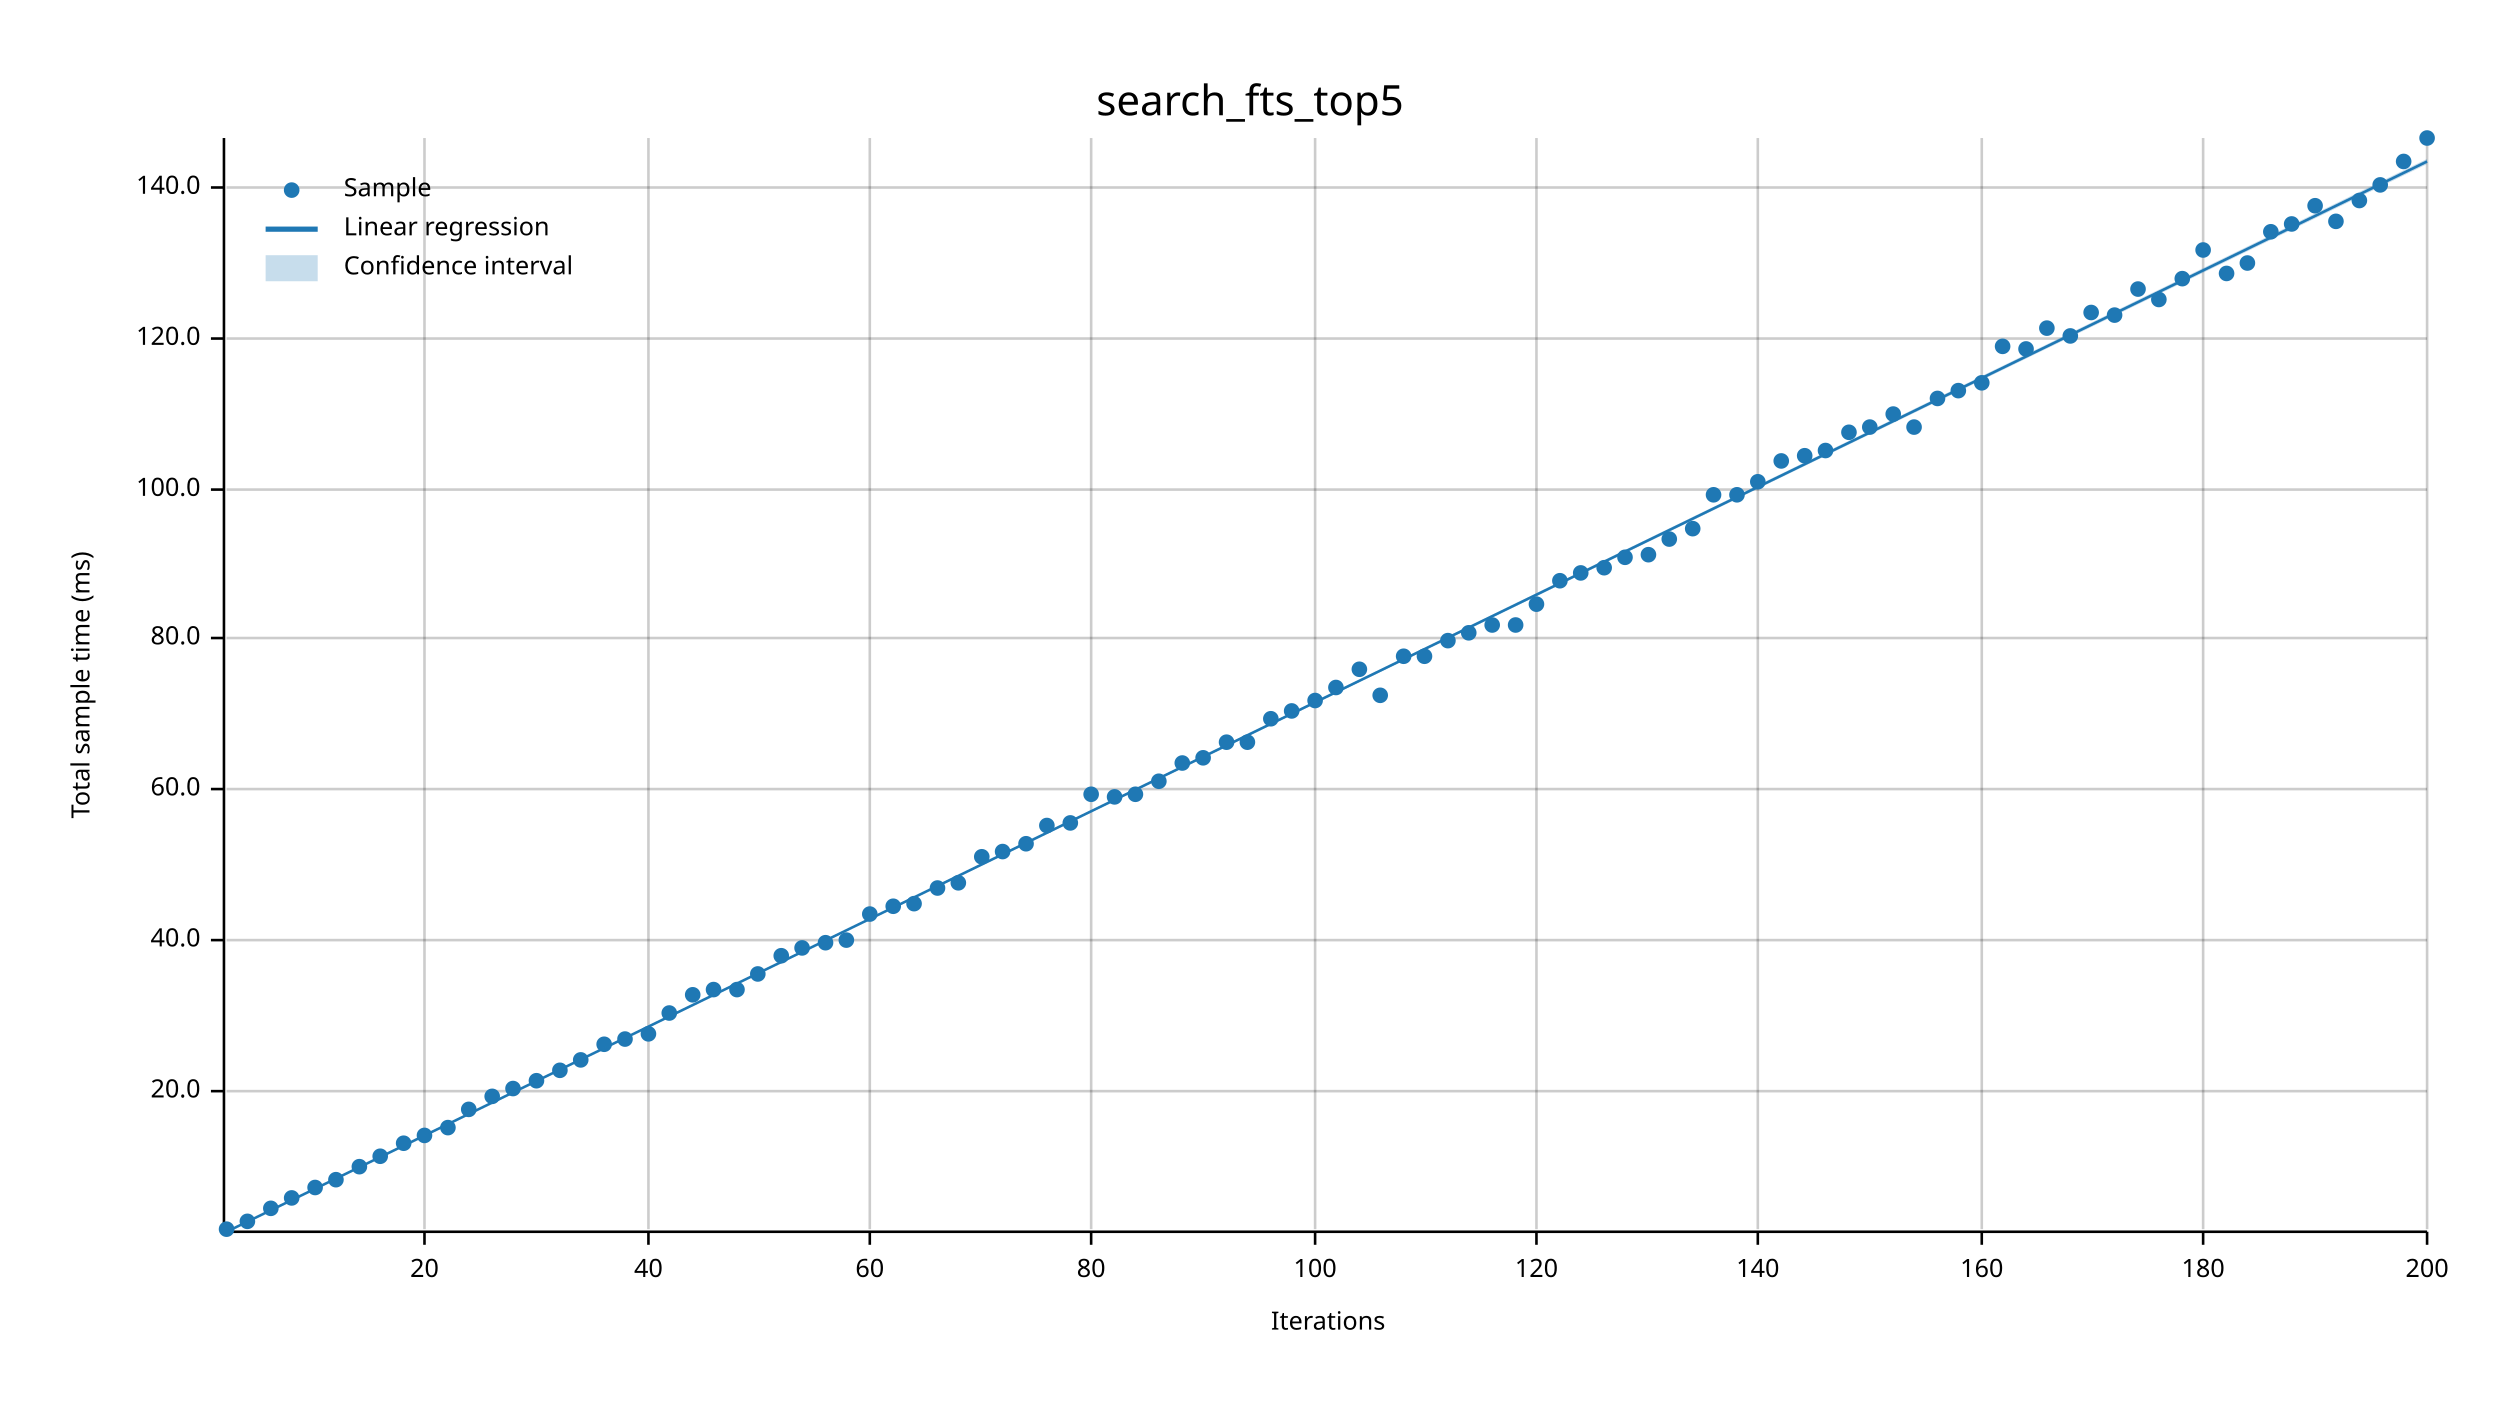
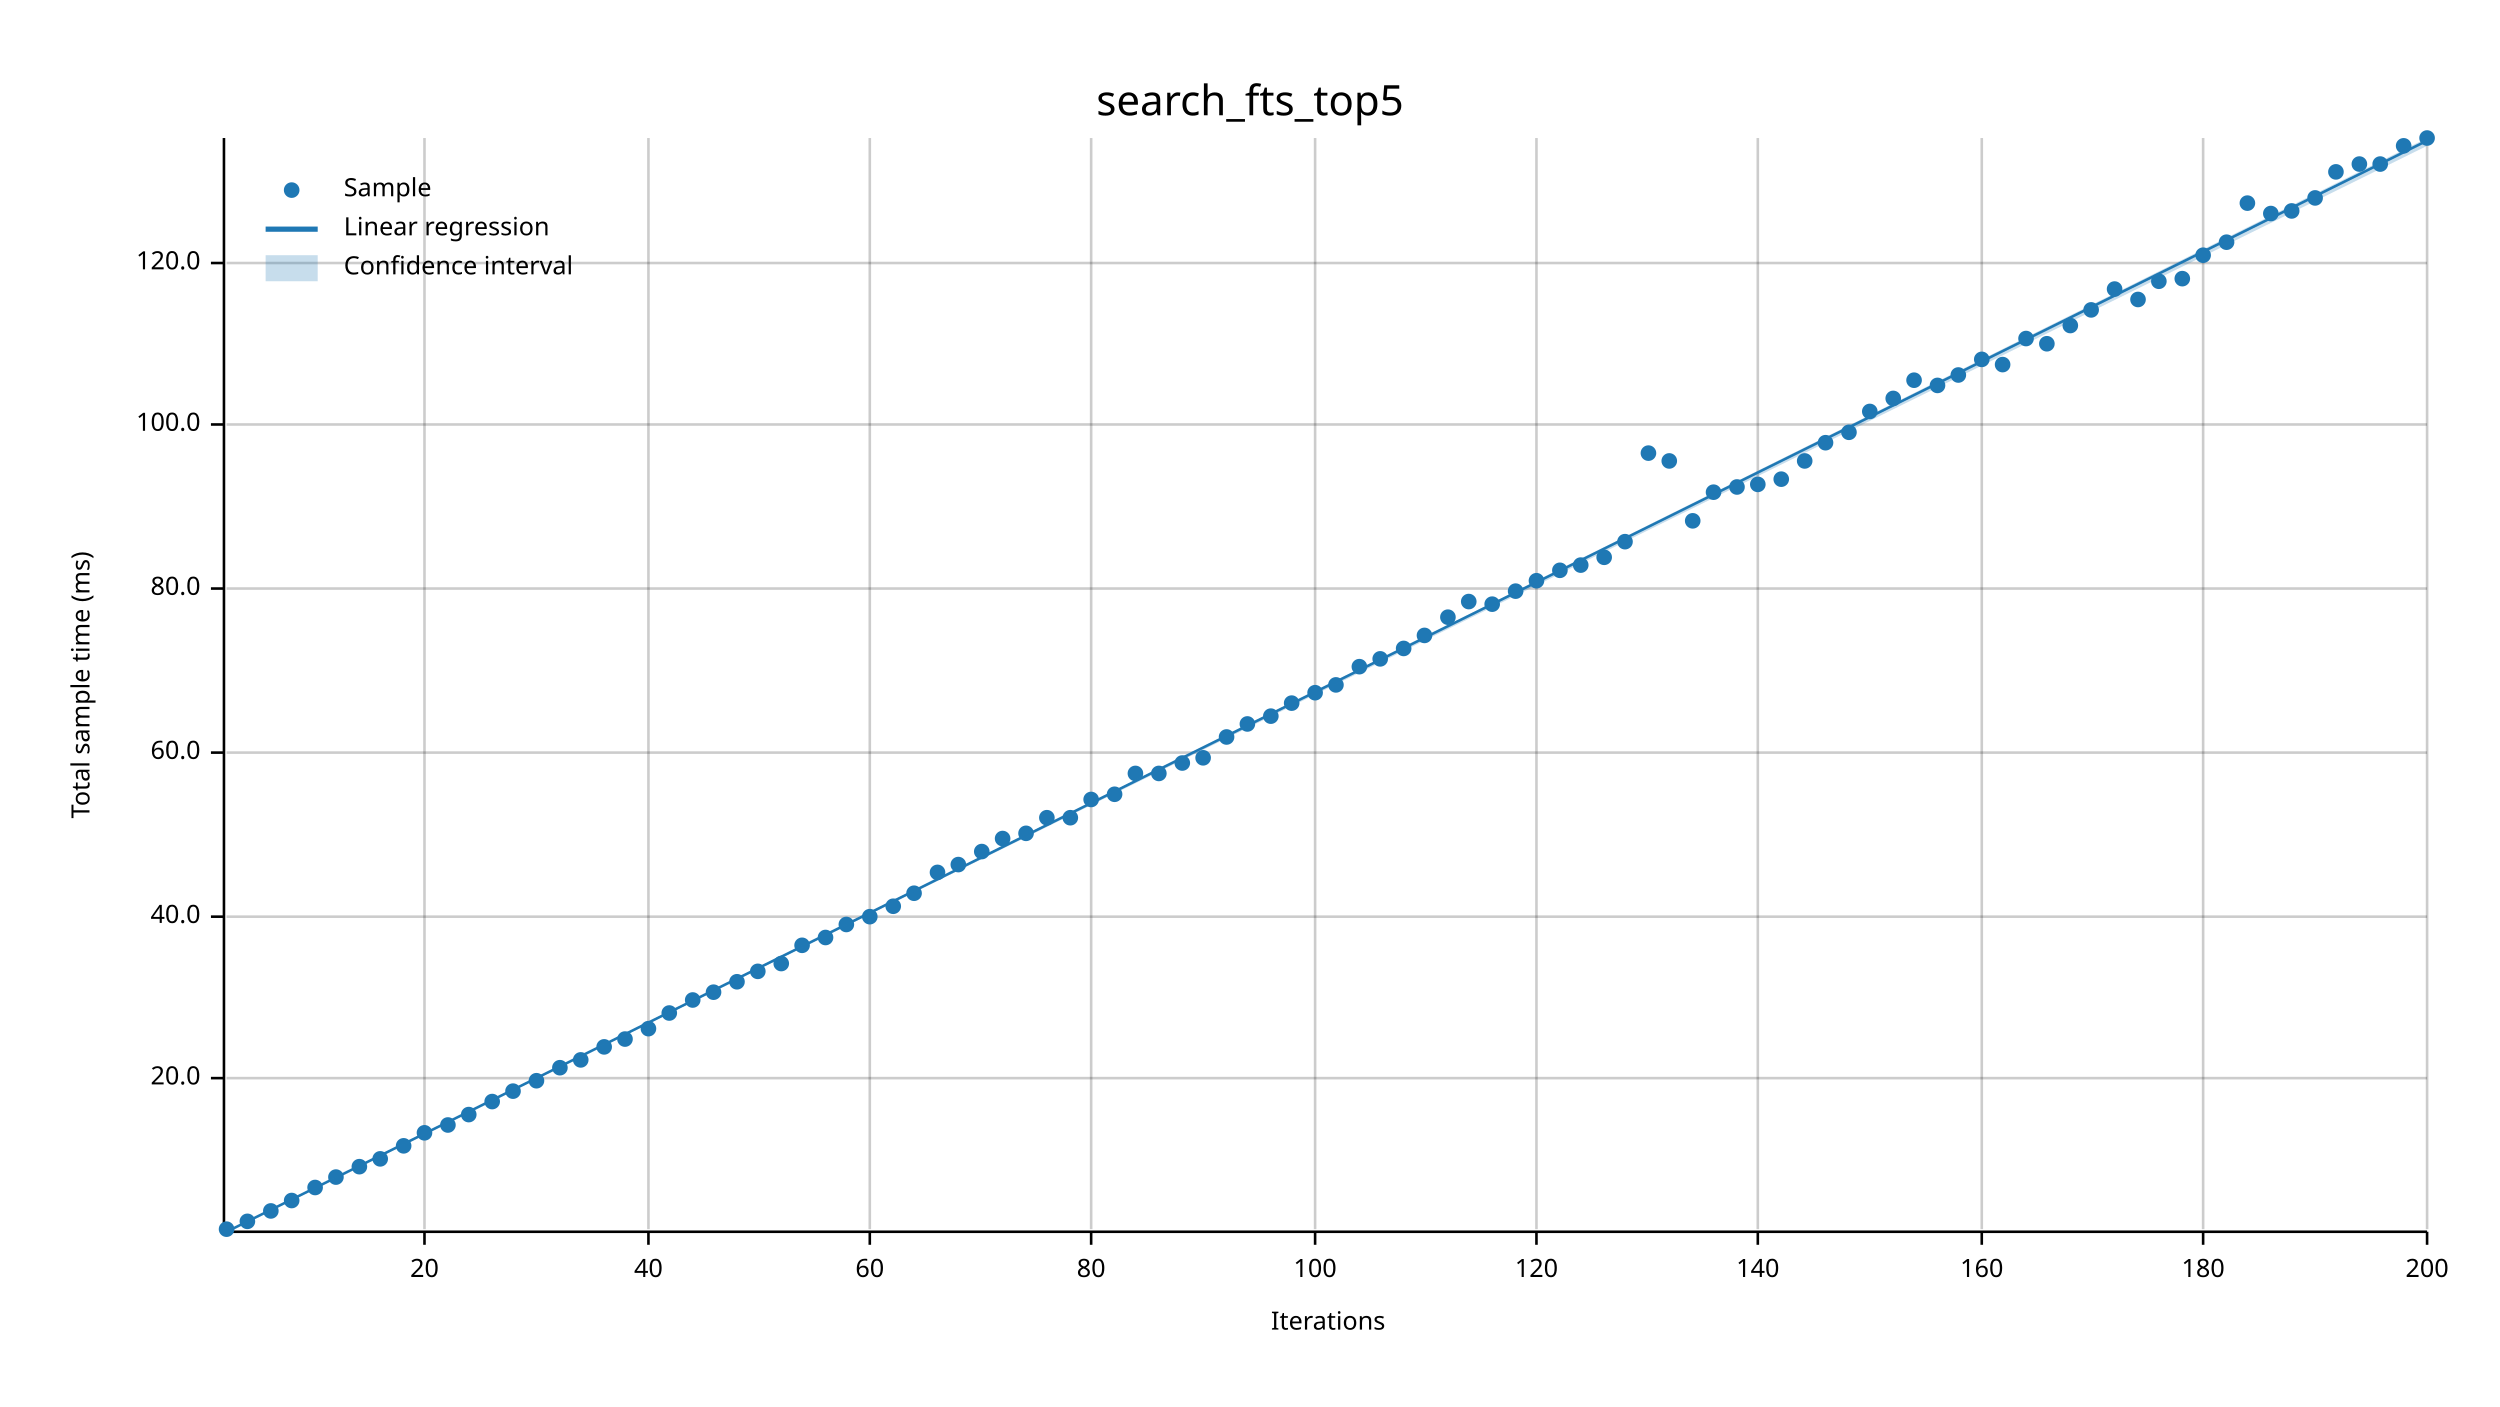
<svg xmlns="http://www.w3.org/2000/svg" width="960" height="540" viewBox="0 0 960 540">
  <text x="480" y="32" dy="0.76em" text-anchor="middle" font-family="sans-serif" font-size="16.129" opacity="1" fill="#000000">
search_fts_top5
</text>
  <text x="27" y="263" dy="0.76em" text-anchor="middle" font-family="sans-serif" font-size="9.677" opacity="1" fill="#000000" transform="rotate(270, 27, 263)">
Total sample time (ms)
</text>
  <text x="510" y="513" dy="-0.5ex" text-anchor="middle" font-family="sans-serif" font-size="9.677" opacity="1" fill="#000000">
Iterations
</text>
  <line opacity="0.2" stroke="#000000" stroke-width="1" x1="163" y1="472" x2="163" y2="53" />
  <line opacity="0.2" stroke="#000000" stroke-width="1" x1="249" y1="472" x2="249" y2="53" />
  <line opacity="0.2" stroke="#000000" stroke-width="1" x1="334" y1="472" x2="334" y2="53" />
  <line opacity="0.2" stroke="#000000" stroke-width="1" x1="419" y1="472" x2="419" y2="53" />
  <line opacity="0.2" stroke="#000000" stroke-width="1" x1="505" y1="472" x2="505" y2="53" />
  <line opacity="0.2" stroke="#000000" stroke-width="1" x1="590" y1="472" x2="590" y2="53" />
  <line opacity="0.2" stroke="#000000" stroke-width="1" x1="675" y1="472" x2="675" y2="53" />
  <line opacity="0.2" stroke="#000000" stroke-width="1" x1="761" y1="472" x2="761" y2="53" />
  <line opacity="0.2" stroke="#000000" stroke-width="1" x1="846" y1="472" x2="846" y2="53" />
  <line opacity="0.2" stroke="#000000" stroke-width="1" x1="932" y1="472" x2="932" y2="53" />
-   <line opacity="0.2" stroke="#000000" stroke-width="1" x1="87" y1="419" x2="932" y2="419" />
-   <line opacity="0.2" stroke="#000000" stroke-width="1" x1="87" y1="361" x2="932" y2="361" />
-   <line opacity="0.2" stroke="#000000" stroke-width="1" x1="87" y1="303" x2="932" y2="303" />
-   <line opacity="0.2" stroke="#000000" stroke-width="1" x1="87" y1="245" x2="932" y2="245" />
-   <line opacity="0.2" stroke="#000000" stroke-width="1" x1="87" y1="188" x2="932" y2="188" />
-   <line opacity="0.2" stroke="#000000" stroke-width="1" x1="87" y1="130" x2="932" y2="130" />
-   <line opacity="0.2" stroke="#000000" stroke-width="1" x1="87" y1="72" x2="932" y2="72" />
+   <line opacity="0.2" stroke="#000000" stroke-width="1" x1="87" y1="414" x2="932" y2="414" />
+   <line opacity="0.2" stroke="#000000" stroke-width="1" x1="87" y1="352" x2="932" y2="352" />
+   <line opacity="0.2" stroke="#000000" stroke-width="1" x1="87" y1="289" x2="932" y2="289" />
+   <line opacity="0.2" stroke="#000000" stroke-width="1" x1="87" y1="226" x2="932" y2="226" />
+   <line opacity="0.2" stroke="#000000" stroke-width="1" x1="87" y1="163" x2="932" y2="163" />
+   <line opacity="0.2" stroke="#000000" stroke-width="1" x1="87" y1="101" x2="932" y2="101" />
  <polyline fill="none" opacity="1" stroke="#000000" stroke-width="1" points="86,53 86,472 " />
-   <text x="77" y="419" dy="0.5ex" text-anchor="end" font-family="sans-serif" font-size="9.677" opacity="1" fill="#000000">
+   <text x="77" y="414" dy="0.5ex" text-anchor="end" font-family="sans-serif" font-size="9.677" opacity="1" fill="#000000">
20.0
</text>
-   <polyline fill="none" opacity="1" stroke="#000000" stroke-width="1" points="81,419 86,419 " />
-   <text x="77" y="361" dy="0.5ex" text-anchor="end" font-family="sans-serif" font-size="9.677" opacity="1" fill="#000000">
+   <polyline fill="none" opacity="1" stroke="#000000" stroke-width="1" points="81,414 86,414 " />
+   <text x="77" y="352" dy="0.5ex" text-anchor="end" font-family="sans-serif" font-size="9.677" opacity="1" fill="#000000">
40.0
</text>
-   <polyline fill="none" opacity="1" stroke="#000000" stroke-width="1" points="81,361 86,361 " />
-   <text x="77" y="303" dy="0.5ex" text-anchor="end" font-family="sans-serif" font-size="9.677" opacity="1" fill="#000000">
+   <polyline fill="none" opacity="1" stroke="#000000" stroke-width="1" points="81,352 86,352 " />
+   <text x="77" y="289" dy="0.5ex" text-anchor="end" font-family="sans-serif" font-size="9.677" opacity="1" fill="#000000">
60.0
</text>
-   <polyline fill="none" opacity="1" stroke="#000000" stroke-width="1" points="81,303 86,303 " />
-   <text x="77" y="245" dy="0.5ex" text-anchor="end" font-family="sans-serif" font-size="9.677" opacity="1" fill="#000000">
+   <polyline fill="none" opacity="1" stroke="#000000" stroke-width="1" points="81,289 86,289 " />
+   <text x="77" y="226" dy="0.5ex" text-anchor="end" font-family="sans-serif" font-size="9.677" opacity="1" fill="#000000">
80.0
</text>
-   <polyline fill="none" opacity="1" stroke="#000000" stroke-width="1" points="81,245 86,245 " />
-   <text x="77" y="188" dy="0.5ex" text-anchor="end" font-family="sans-serif" font-size="9.677" opacity="1" fill="#000000">
+   <polyline fill="none" opacity="1" stroke="#000000" stroke-width="1" points="81,226 86,226 " />
+   <text x="77" y="163" dy="0.5ex" text-anchor="end" font-family="sans-serif" font-size="9.677" opacity="1" fill="#000000">
100.0
</text>
-   <polyline fill="none" opacity="1" stroke="#000000" stroke-width="1" points="81,188 86,188 " />
-   <text x="77" y="130" dy="0.5ex" text-anchor="end" font-family="sans-serif" font-size="9.677" opacity="1" fill="#000000">
+   <polyline fill="none" opacity="1" stroke="#000000" stroke-width="1" points="81,163 86,163 " />
+   <text x="77" y="101" dy="0.5ex" text-anchor="end" font-family="sans-serif" font-size="9.677" opacity="1" fill="#000000">
120.0
</text>
-   <polyline fill="none" opacity="1" stroke="#000000" stroke-width="1" points="81,130 86,130 " />
-   <text x="77" y="72" dy="0.5ex" text-anchor="end" font-family="sans-serif" font-size="9.677" opacity="1" fill="#000000">
- 140.0
- </text>
-   <polyline fill="none" opacity="1" stroke="#000000" stroke-width="1" points="81,72 86,72 " />
+   <polyline fill="none" opacity="1" stroke="#000000" stroke-width="1" points="81,101 86,101 " />
  <polyline fill="none" opacity="1" stroke="#000000" stroke-width="1" points="87,473 932,473 " />
  <text x="163" y="483" dy="0.76em" text-anchor="middle" font-family="sans-serif" font-size="9.677" opacity="1" fill="#000000">
20
</text>
  <polyline fill="none" opacity="1" stroke="#000000" stroke-width="1" points="163,473 163,478 " />
  <text x="249" y="483" dy="0.76em" text-anchor="middle" font-family="sans-serif" font-size="9.677" opacity="1" fill="#000000">
40
</text>
  <polyline fill="none" opacity="1" stroke="#000000" stroke-width="1" points="249,473 249,478 " />
  <text x="334" y="483" dy="0.76em" text-anchor="middle" font-family="sans-serif" font-size="9.677" opacity="1" fill="#000000">
60
</text>
  <polyline fill="none" opacity="1" stroke="#000000" stroke-width="1" points="334,473 334,478 " />
  <text x="419" y="483" dy="0.76em" text-anchor="middle" font-family="sans-serif" font-size="9.677" opacity="1" fill="#000000">
80
</text>
  <polyline fill="none" opacity="1" stroke="#000000" stroke-width="1" points="419,473 419,478 " />
  <text x="505" y="483" dy="0.76em" text-anchor="middle" font-family="sans-serif" font-size="9.677" opacity="1" fill="#000000">
100
</text>
  <polyline fill="none" opacity="1" stroke="#000000" stroke-width="1" points="505,473 505,478 " />
  <text x="590" y="483" dy="0.76em" text-anchor="middle" font-family="sans-serif" font-size="9.677" opacity="1" fill="#000000">
120
</text>
  <polyline fill="none" opacity="1" stroke="#000000" stroke-width="1" points="590,473 590,478 " />
  <text x="675" y="483" dy="0.76em" text-anchor="middle" font-family="sans-serif" font-size="9.677" opacity="1" fill="#000000">
140
</text>
  <polyline fill="none" opacity="1" stroke="#000000" stroke-width="1" points="675,473 675,478 " />
  <text x="761" y="483" dy="0.76em" text-anchor="middle" font-family="sans-serif" font-size="9.677" opacity="1" fill="#000000">
160
</text>
  <polyline fill="none" opacity="1" stroke="#000000" stroke-width="1" points="761,473 761,478 " />
  <text x="846" y="483" dy="0.76em" text-anchor="middle" font-family="sans-serif" font-size="9.677" opacity="1" fill="#000000">
180
</text>
  <polyline fill="none" opacity="1" stroke="#000000" stroke-width="1" points="846,473 846,478 " />
  <text x="932" y="483" dy="0.76em" text-anchor="middle" font-family="sans-serif" font-size="9.677" opacity="1" fill="#000000">
200
</text>
  <polyline fill="none" opacity="1" stroke="#000000" stroke-width="1" points="932,473 932,478 " />
  <circle cx="87" cy="472" r="3" opacity="1" fill="#1F78B4" stroke="none" stroke-width="1" />
  <circle cx="95" cy="469" r="3" opacity="1" fill="#1F78B4" stroke="none" stroke-width="1" />
-   <circle cx="104" cy="464" r="3" opacity="1" fill="#1F78B4" stroke="none" stroke-width="1" />
-   <circle cx="112" cy="460" r="3" opacity="1" fill="#1F78B4" stroke="none" stroke-width="1" />
+   <circle cx="104" cy="465" r="3" opacity="1" fill="#1F78B4" stroke="none" stroke-width="1" />
+   <circle cx="112" cy="461" r="3" opacity="1" fill="#1F78B4" stroke="none" stroke-width="1" />
  <circle cx="121" cy="456" r="3" opacity="1" fill="#1F78B4" stroke="none" stroke-width="1" />
-   <circle cx="129" cy="453" r="3" opacity="1" fill="#1F78B4" stroke="none" stroke-width="1" />
+   <circle cx="129" cy="452" r="3" opacity="1" fill="#1F78B4" stroke="none" stroke-width="1" />
  <circle cx="138" cy="448" r="3" opacity="1" fill="#1F78B4" stroke="none" stroke-width="1" />
-   <circle cx="146" cy="444" r="3" opacity="1" fill="#1F78B4" stroke="none" stroke-width="1" />
-   <circle cx="155" cy="439" r="3" opacity="1" fill="#1F78B4" stroke="none" stroke-width="1" />
-   <circle cx="163" cy="436" r="3" opacity="1" fill="#1F78B4" stroke="none" stroke-width="1" />
-   <circle cx="172" cy="433" r="3" opacity="1" fill="#1F78B4" stroke="none" stroke-width="1" />
-   <circle cx="180" cy="426" r="3" opacity="1" fill="#1F78B4" stroke="none" stroke-width="1" />
-   <circle cx="189" cy="421" r="3" opacity="1" fill="#1F78B4" stroke="none" stroke-width="1" />
-   <circle cx="197" cy="418" r="3" opacity="1" fill="#1F78B4" stroke="none" stroke-width="1" />
+   <circle cx="146" cy="445" r="3" opacity="1" fill="#1F78B4" stroke="none" stroke-width="1" />
+   <circle cx="155" cy="440" r="3" opacity="1" fill="#1F78B4" stroke="none" stroke-width="1" />
+   <circle cx="163" cy="435" r="3" opacity="1" fill="#1F78B4" stroke="none" stroke-width="1" />
+   <circle cx="172" cy="432" r="3" opacity="1" fill="#1F78B4" stroke="none" stroke-width="1" />
+   <circle cx="180" cy="428" r="3" opacity="1" fill="#1F78B4" stroke="none" stroke-width="1" />
+   <circle cx="189" cy="423" r="3" opacity="1" fill="#1F78B4" stroke="none" stroke-width="1" />
+   <circle cx="197" cy="419" r="3" opacity="1" fill="#1F78B4" stroke="none" stroke-width="1" />
  <circle cx="206" cy="415" r="3" opacity="1" fill="#1F78B4" stroke="none" stroke-width="1" />
-   <circle cx="215" cy="411" r="3" opacity="1" fill="#1F78B4" stroke="none" stroke-width="1" />
+   <circle cx="215" cy="410" r="3" opacity="1" fill="#1F78B4" stroke="none" stroke-width="1" />
  <circle cx="223" cy="407" r="3" opacity="1" fill="#1F78B4" stroke="none" stroke-width="1" />
-   <circle cx="232" cy="401" r="3" opacity="1" fill="#1F78B4" stroke="none" stroke-width="1" />
+   <circle cx="232" cy="402" r="3" opacity="1" fill="#1F78B4" stroke="none" stroke-width="1" />
  <circle cx="240" cy="399" r="3" opacity="1" fill="#1F78B4" stroke="none" stroke-width="1" />
-   <circle cx="249" cy="397" r="3" opacity="1" fill="#1F78B4" stroke="none" stroke-width="1" />
+   <circle cx="249" cy="395" r="3" opacity="1" fill="#1F78B4" stroke="none" stroke-width="1" />
  <circle cx="257" cy="389" r="3" opacity="1" fill="#1F78B4" stroke="none" stroke-width="1" />
-   <circle cx="266" cy="382" r="3" opacity="1" fill="#1F78B4" stroke="none" stroke-width="1" />
-   <circle cx="274" cy="380" r="3" opacity="1" fill="#1F78B4" stroke="none" stroke-width="1" />
-   <circle cx="283" cy="380" r="3" opacity="1" fill="#1F78B4" stroke="none" stroke-width="1" />
-   <circle cx="291" cy="374" r="3" opacity="1" fill="#1F78B4" stroke="none" stroke-width="1" />
-   <circle cx="300" cy="367" r="3" opacity="1" fill="#1F78B4" stroke="none" stroke-width="1" />
-   <circle cx="308" cy="364" r="3" opacity="1" fill="#1F78B4" stroke="none" stroke-width="1" />
-   <circle cx="317" cy="362" r="3" opacity="1" fill="#1F78B4" stroke="none" stroke-width="1" />
-   <circle cx="325" cy="361" r="3" opacity="1" fill="#1F78B4" stroke="none" stroke-width="1" />
-   <circle cx="334" cy="351" r="3" opacity="1" fill="#1F78B4" stroke="none" stroke-width="1" />
+   <circle cx="266" cy="384" r="3" opacity="1" fill="#1F78B4" stroke="none" stroke-width="1" />
+   <circle cx="274" cy="381" r="3" opacity="1" fill="#1F78B4" stroke="none" stroke-width="1" />
+   <circle cx="283" cy="377" r="3" opacity="1" fill="#1F78B4" stroke="none" stroke-width="1" />
+   <circle cx="291" cy="373" r="3" opacity="1" fill="#1F78B4" stroke="none" stroke-width="1" />
+   <circle cx="300" cy="370" r="3" opacity="1" fill="#1F78B4" stroke="none" stroke-width="1" />
+   <circle cx="308" cy="363" r="3" opacity="1" fill="#1F78B4" stroke="none" stroke-width="1" />
+   <circle cx="317" cy="360" r="3" opacity="1" fill="#1F78B4" stroke="none" stroke-width="1" />
+   <circle cx="325" cy="355" r="3" opacity="1" fill="#1F78B4" stroke="none" stroke-width="1" />
+   <circle cx="334" cy="352" r="3" opacity="1" fill="#1F78B4" stroke="none" stroke-width="1" />
  <circle cx="343" cy="348" r="3" opacity="1" fill="#1F78B4" stroke="none" stroke-width="1" />
-   <circle cx="351" cy="347" r="3" opacity="1" fill="#1F78B4" stroke="none" stroke-width="1" />
-   <circle cx="360" cy="341" r="3" opacity="1" fill="#1F78B4" stroke="none" stroke-width="1" />
-   <circle cx="368" cy="339" r="3" opacity="1" fill="#1F78B4" stroke="none" stroke-width="1" />
-   <circle cx="377" cy="329" r="3" opacity="1" fill="#1F78B4" stroke="none" stroke-width="1" />
-   <circle cx="385" cy="327" r="3" opacity="1" fill="#1F78B4" stroke="none" stroke-width="1" />
-   <circle cx="394" cy="324" r="3" opacity="1" fill="#1F78B4" stroke="none" stroke-width="1" />
-   <circle cx="402" cy="317" r="3" opacity="1" fill="#1F78B4" stroke="none" stroke-width="1" />
-   <circle cx="411" cy="316" r="3" opacity="1" fill="#1F78B4" stroke="none" stroke-width="1" />
-   <circle cx="419" cy="305" r="3" opacity="1" fill="#1F78B4" stroke="none" stroke-width="1" />
-   <circle cx="428" cy="306" r="3" opacity="1" fill="#1F78B4" stroke="none" stroke-width="1" />
-   <circle cx="436" cy="305" r="3" opacity="1" fill="#1F78B4" stroke="none" stroke-width="1" />
-   <circle cx="445" cy="300" r="3" opacity="1" fill="#1F78B4" stroke="none" stroke-width="1" />
+   <circle cx="351" cy="343" r="3" opacity="1" fill="#1F78B4" stroke="none" stroke-width="1" />
+   <circle cx="360" cy="335" r="3" opacity="1" fill="#1F78B4" stroke="none" stroke-width="1" />
+   <circle cx="368" cy="332" r="3" opacity="1" fill="#1F78B4" stroke="none" stroke-width="1" />
+   <circle cx="377" cy="327" r="3" opacity="1" fill="#1F78B4" stroke="none" stroke-width="1" />
+   <circle cx="385" cy="322" r="3" opacity="1" fill="#1F78B4" stroke="none" stroke-width="1" />
+   <circle cx="394" cy="320" r="3" opacity="1" fill="#1F78B4" stroke="none" stroke-width="1" />
+   <circle cx="402" cy="314" r="3" opacity="1" fill="#1F78B4" stroke="none" stroke-width="1" />
+   <circle cx="411" cy="314" r="3" opacity="1" fill="#1F78B4" stroke="none" stroke-width="1" />
+   <circle cx="419" cy="307" r="3" opacity="1" fill="#1F78B4" stroke="none" stroke-width="1" />
+   <circle cx="428" cy="305" r="3" opacity="1" fill="#1F78B4" stroke="none" stroke-width="1" />
+   <circle cx="436" cy="297" r="3" opacity="1" fill="#1F78B4" stroke="none" stroke-width="1" />
+   <circle cx="445" cy="297" r="3" opacity="1" fill="#1F78B4" stroke="none" stroke-width="1" />
  <circle cx="454" cy="293" r="3" opacity="1" fill="#1F78B4" stroke="none" stroke-width="1" />
  <circle cx="462" cy="291" r="3" opacity="1" fill="#1F78B4" stroke="none" stroke-width="1" />
-   <circle cx="471" cy="285" r="3" opacity="1" fill="#1F78B4" stroke="none" stroke-width="1" />
-   <circle cx="479" cy="285" r="3" opacity="1" fill="#1F78B4" stroke="none" stroke-width="1" />
-   <circle cx="488" cy="276" r="3" opacity="1" fill="#1F78B4" stroke="none" stroke-width="1" />
-   <circle cx="496" cy="273" r="3" opacity="1" fill="#1F78B4" stroke="none" stroke-width="1" />
-   <circle cx="505" cy="269" r="3" opacity="1" fill="#1F78B4" stroke="none" stroke-width="1" />
-   <circle cx="513" cy="264" r="3" opacity="1" fill="#1F78B4" stroke="none" stroke-width="1" />
-   <circle cx="522" cy="257" r="3" opacity="1" fill="#1F78B4" stroke="none" stroke-width="1" />
-   <circle cx="530" cy="267" r="3" opacity="1" fill="#1F78B4" stroke="none" stroke-width="1" />
-   <circle cx="539" cy="252" r="3" opacity="1" fill="#1F78B4" stroke="none" stroke-width="1" />
-   <circle cx="547" cy="252" r="3" opacity="1" fill="#1F78B4" stroke="none" stroke-width="1" />
-   <circle cx="556" cy="246" r="3" opacity="1" fill="#1F78B4" stroke="none" stroke-width="1" />
-   <circle cx="564" cy="243" r="3" opacity="1" fill="#1F78B4" stroke="none" stroke-width="1" />
-   <circle cx="573" cy="240" r="3" opacity="1" fill="#1F78B4" stroke="none" stroke-width="1" />
-   <circle cx="582" cy="240" r="3" opacity="1" fill="#1F78B4" stroke="none" stroke-width="1" />
-   <circle cx="590" cy="232" r="3" opacity="1" fill="#1F78B4" stroke="none" stroke-width="1" />
-   <circle cx="599" cy="223" r="3" opacity="1" fill="#1F78B4" stroke="none" stroke-width="1" />
-   <circle cx="607" cy="220" r="3" opacity="1" fill="#1F78B4" stroke="none" stroke-width="1" />
-   <circle cx="616" cy="218" r="3" opacity="1" fill="#1F78B4" stroke="none" stroke-width="1" />
-   <circle cx="624" cy="214" r="3" opacity="1" fill="#1F78B4" stroke="none" stroke-width="1" />
-   <circle cx="633" cy="213" r="3" opacity="1" fill="#1F78B4" stroke="none" stroke-width="1" />
-   <circle cx="641" cy="207" r="3" opacity="1" fill="#1F78B4" stroke="none" stroke-width="1" />
-   <circle cx="650" cy="203" r="3" opacity="1" fill="#1F78B4" stroke="none" stroke-width="1" />
-   <circle cx="658" cy="190" r="3" opacity="1" fill="#1F78B4" stroke="none" stroke-width="1" />
-   <circle cx="667" cy="190" r="3" opacity="1" fill="#1F78B4" stroke="none" stroke-width="1" />
-   <circle cx="675" cy="185" r="3" opacity="1" fill="#1F78B4" stroke="none" stroke-width="1" />
-   <circle cx="684" cy="177" r="3" opacity="1" fill="#1F78B4" stroke="none" stroke-width="1" />
-   <circle cx="693" cy="175" r="3" opacity="1" fill="#1F78B4" stroke="none" stroke-width="1" />
-   <circle cx="701" cy="173" r="3" opacity="1" fill="#1F78B4" stroke="none" stroke-width="1" />
+   <circle cx="471" cy="283" r="3" opacity="1" fill="#1F78B4" stroke="none" stroke-width="1" />
+   <circle cx="479" cy="278" r="3" opacity="1" fill="#1F78B4" stroke="none" stroke-width="1" />
+   <circle cx="488" cy="275" r="3" opacity="1" fill="#1F78B4" stroke="none" stroke-width="1" />
+   <circle cx="496" cy="270" r="3" opacity="1" fill="#1F78B4" stroke="none" stroke-width="1" />
+   <circle cx="505" cy="266" r="3" opacity="1" fill="#1F78B4" stroke="none" stroke-width="1" />
+   <circle cx="513" cy="263" r="3" opacity="1" fill="#1F78B4" stroke="none" stroke-width="1" />
+   <circle cx="522" cy="256" r="3" opacity="1" fill="#1F78B4" stroke="none" stroke-width="1" />
+   <circle cx="530" cy="253" r="3" opacity="1" fill="#1F78B4" stroke="none" stroke-width="1" />
+   <circle cx="539" cy="249" r="3" opacity="1" fill="#1F78B4" stroke="none" stroke-width="1" />
+   <circle cx="547" cy="244" r="3" opacity="1" fill="#1F78B4" stroke="none" stroke-width="1" />
+   <circle cx="556" cy="237" r="3" opacity="1" fill="#1F78B4" stroke="none" stroke-width="1" />
+   <circle cx="564" cy="231" r="3" opacity="1" fill="#1F78B4" stroke="none" stroke-width="1" />
+   <circle cx="573" cy="232" r="3" opacity="1" fill="#1F78B4" stroke="none" stroke-width="1" />
+   <circle cx="582" cy="227" r="3" opacity="1" fill="#1F78B4" stroke="none" stroke-width="1" />
+   <circle cx="590" cy="223" r="3" opacity="1" fill="#1F78B4" stroke="none" stroke-width="1" />
+   <circle cx="599" cy="219" r="3" opacity="1" fill="#1F78B4" stroke="none" stroke-width="1" />
+   <circle cx="607" cy="217" r="3" opacity="1" fill="#1F78B4" stroke="none" stroke-width="1" />
+   <circle cx="616" cy="214" r="3" opacity="1" fill="#1F78B4" stroke="none" stroke-width="1" />
+   <circle cx="624" cy="208" r="3" opacity="1" fill="#1F78B4" stroke="none" stroke-width="1" />
+   <circle cx="633" cy="174" r="3" opacity="1" fill="#1F78B4" stroke="none" stroke-width="1" />
+   <circle cx="641" cy="177" r="3" opacity="1" fill="#1F78B4" stroke="none" stroke-width="1" />
+   <circle cx="650" cy="200" r="3" opacity="1" fill="#1F78B4" stroke="none" stroke-width="1" />
+   <circle cx="658" cy="189" r="3" opacity="1" fill="#1F78B4" stroke="none" stroke-width="1" />
+   <circle cx="667" cy="187" r="3" opacity="1" fill="#1F78B4" stroke="none" stroke-width="1" />
+   <circle cx="675" cy="186" r="3" opacity="1" fill="#1F78B4" stroke="none" stroke-width="1" />
+   <circle cx="684" cy="184" r="3" opacity="1" fill="#1F78B4" stroke="none" stroke-width="1" />
+   <circle cx="693" cy="177" r="3" opacity="1" fill="#1F78B4" stroke="none" stroke-width="1" />
+   <circle cx="701" cy="170" r="3" opacity="1" fill="#1F78B4" stroke="none" stroke-width="1" />
  <circle cx="710" cy="166" r="3" opacity="1" fill="#1F78B4" stroke="none" stroke-width="1" />
-   <circle cx="718" cy="164" r="3" opacity="1" fill="#1F78B4" stroke="none" stroke-width="1" />
-   <circle cx="727" cy="159" r="3" opacity="1" fill="#1F78B4" stroke="none" stroke-width="1" />
-   <circle cx="735" cy="164" r="3" opacity="1" fill="#1F78B4" stroke="none" stroke-width="1" />
-   <circle cx="744" cy="153" r="3" opacity="1" fill="#1F78B4" stroke="none" stroke-width="1" />
-   <circle cx="752" cy="150" r="3" opacity="1" fill="#1F78B4" stroke="none" stroke-width="1" />
-   <circle cx="761" cy="147" r="3" opacity="1" fill="#1F78B4" stroke="none" stroke-width="1" />
-   <circle cx="769" cy="133" r="3" opacity="1" fill="#1F78B4" stroke="none" stroke-width="1" />
-   <circle cx="778" cy="134" r="3" opacity="1" fill="#1F78B4" stroke="none" stroke-width="1" />
-   <circle cx="786" cy="126" r="3" opacity="1" fill="#1F78B4" stroke="none" stroke-width="1" />
-   <circle cx="795" cy="129" r="3" opacity="1" fill="#1F78B4" stroke="none" stroke-width="1" />
-   <circle cx="803" cy="120" r="3" opacity="1" fill="#1F78B4" stroke="none" stroke-width="1" />
-   <circle cx="812" cy="121" r="3" opacity="1" fill="#1F78B4" stroke="none" stroke-width="1" />
-   <circle cx="821" cy="111" r="3" opacity="1" fill="#1F78B4" stroke="none" stroke-width="1" />
-   <circle cx="829" cy="115" r="3" opacity="1" fill="#1F78B4" stroke="none" stroke-width="1" />
+   <circle cx="718" cy="158" r="3" opacity="1" fill="#1F78B4" stroke="none" stroke-width="1" />
+   <circle cx="727" cy="153" r="3" opacity="1" fill="#1F78B4" stroke="none" stroke-width="1" />
+   <circle cx="735" cy="146" r="3" opacity="1" fill="#1F78B4" stroke="none" stroke-width="1" />
+   <circle cx="744" cy="148" r="3" opacity="1" fill="#1F78B4" stroke="none" stroke-width="1" />
+   <circle cx="752" cy="144" r="3" opacity="1" fill="#1F78B4" stroke="none" stroke-width="1" />
+   <circle cx="761" cy="138" r="3" opacity="1" fill="#1F78B4" stroke="none" stroke-width="1" />
+   <circle cx="769" cy="140" r="3" opacity="1" fill="#1F78B4" stroke="none" stroke-width="1" />
+   <circle cx="778" cy="130" r="3" opacity="1" fill="#1F78B4" stroke="none" stroke-width="1" />
+   <circle cx="786" cy="132" r="3" opacity="1" fill="#1F78B4" stroke="none" stroke-width="1" />
+   <circle cx="795" cy="125" r="3" opacity="1" fill="#1F78B4" stroke="none" stroke-width="1" />
+   <circle cx="803" cy="119" r="3" opacity="1" fill="#1F78B4" stroke="none" stroke-width="1" />
+   <circle cx="812" cy="111" r="3" opacity="1" fill="#1F78B4" stroke="none" stroke-width="1" />
+   <circle cx="821" cy="115" r="3" opacity="1" fill="#1F78B4" stroke="none" stroke-width="1" />
+   <circle cx="829" cy="108" r="3" opacity="1" fill="#1F78B4" stroke="none" stroke-width="1" />
  <circle cx="838" cy="107" r="3" opacity="1" fill="#1F78B4" stroke="none" stroke-width="1" />
-   <circle cx="846" cy="96" r="3" opacity="1" fill="#1F78B4" stroke="none" stroke-width="1" />
-   <circle cx="855" cy="105" r="3" opacity="1" fill="#1F78B4" stroke="none" stroke-width="1" />
-   <circle cx="863" cy="101" r="3" opacity="1" fill="#1F78B4" stroke="none" stroke-width="1" />
-   <circle cx="872" cy="89" r="3" opacity="1" fill="#1F78B4" stroke="none" stroke-width="1" />
-   <circle cx="880" cy="86" r="3" opacity="1" fill="#1F78B4" stroke="none" stroke-width="1" />
-   <circle cx="889" cy="79" r="3" opacity="1" fill="#1F78B4" stroke="none" stroke-width="1" />
-   <circle cx="897" cy="85" r="3" opacity="1" fill="#1F78B4" stroke="none" stroke-width="1" />
-   <circle cx="906" cy="77" r="3" opacity="1" fill="#1F78B4" stroke="none" stroke-width="1" />
-   <circle cx="914" cy="71" r="3" opacity="1" fill="#1F78B4" stroke="none" stroke-width="1" />
-   <circle cx="923" cy="62" r="3" opacity="1" fill="#1F78B4" stroke="none" stroke-width="1" />
+   <circle cx="846" cy="98" r="3" opacity="1" fill="#1F78B4" stroke="none" stroke-width="1" />
+   <circle cx="855" cy="93" r="3" opacity="1" fill="#1F78B4" stroke="none" stroke-width="1" />
+   <circle cx="863" cy="78" r="3" opacity="1" fill="#1F78B4" stroke="none" stroke-width="1" />
+   <circle cx="872" cy="82" r="3" opacity="1" fill="#1F78B4" stroke="none" stroke-width="1" />
+   <circle cx="880" cy="81" r="3" opacity="1" fill="#1F78B4" stroke="none" stroke-width="1" />
+   <circle cx="889" cy="76" r="3" opacity="1" fill="#1F78B4" stroke="none" stroke-width="1" />
+   <circle cx="897" cy="66" r="3" opacity="1" fill="#1F78B4" stroke="none" stroke-width="1" />
+   <circle cx="906" cy="63" r="3" opacity="1" fill="#1F78B4" stroke="none" stroke-width="1" />
+   <circle cx="914" cy="63" r="3" opacity="1" fill="#1F78B4" stroke="none" stroke-width="1" />
+   <circle cx="923" cy="56" r="3" opacity="1" fill="#1F78B4" stroke="none" stroke-width="1" />
  <circle cx="932" cy="53" r="3" opacity="1" fill="#1F78B4" stroke="none" stroke-width="1" />
-   <polyline fill="none" opacity="1" stroke="#1F78B4" stroke-width="1" points="87,473 932,62 " />
-   <polygon opacity="0.25" fill="#1F78B4" points="87,473 932,63 932,61 " />
+   <polyline fill="none" opacity="1" stroke="#1F78B4" stroke-width="1" points="87,473 932,54 " />
+   <polygon opacity="0.25" fill="#1F78B4" points="87,473 932,56 932,53 " />
  <text x="132" y="68" dy="0.76em" text-anchor="start" font-family="sans-serif" font-size="9.677" opacity="1" fill="#000000">
Sample
</text>
  <text x="132" y="83" dy="0.76em" text-anchor="start" font-family="sans-serif" font-size="9.677" opacity="1" fill="#000000">
Linear regression
</text>
  <text x="132" y="98" dy="0.76em" text-anchor="start" font-family="sans-serif" font-size="9.677" opacity="1" fill="#000000">
Confidence interval
</text>
  <circle cx="112" cy="73" r="3" opacity="1" fill="#1F78B4" stroke="none" stroke-width="1" />
  <polyline fill="none" opacity="1" stroke="#1F78B4" stroke-width="2" points="102,88 122,88 " />
  <rect x="102" y="98" width="20" height="10" opacity="0.25" fill="#1F78B4" stroke="none" />
</svg>
